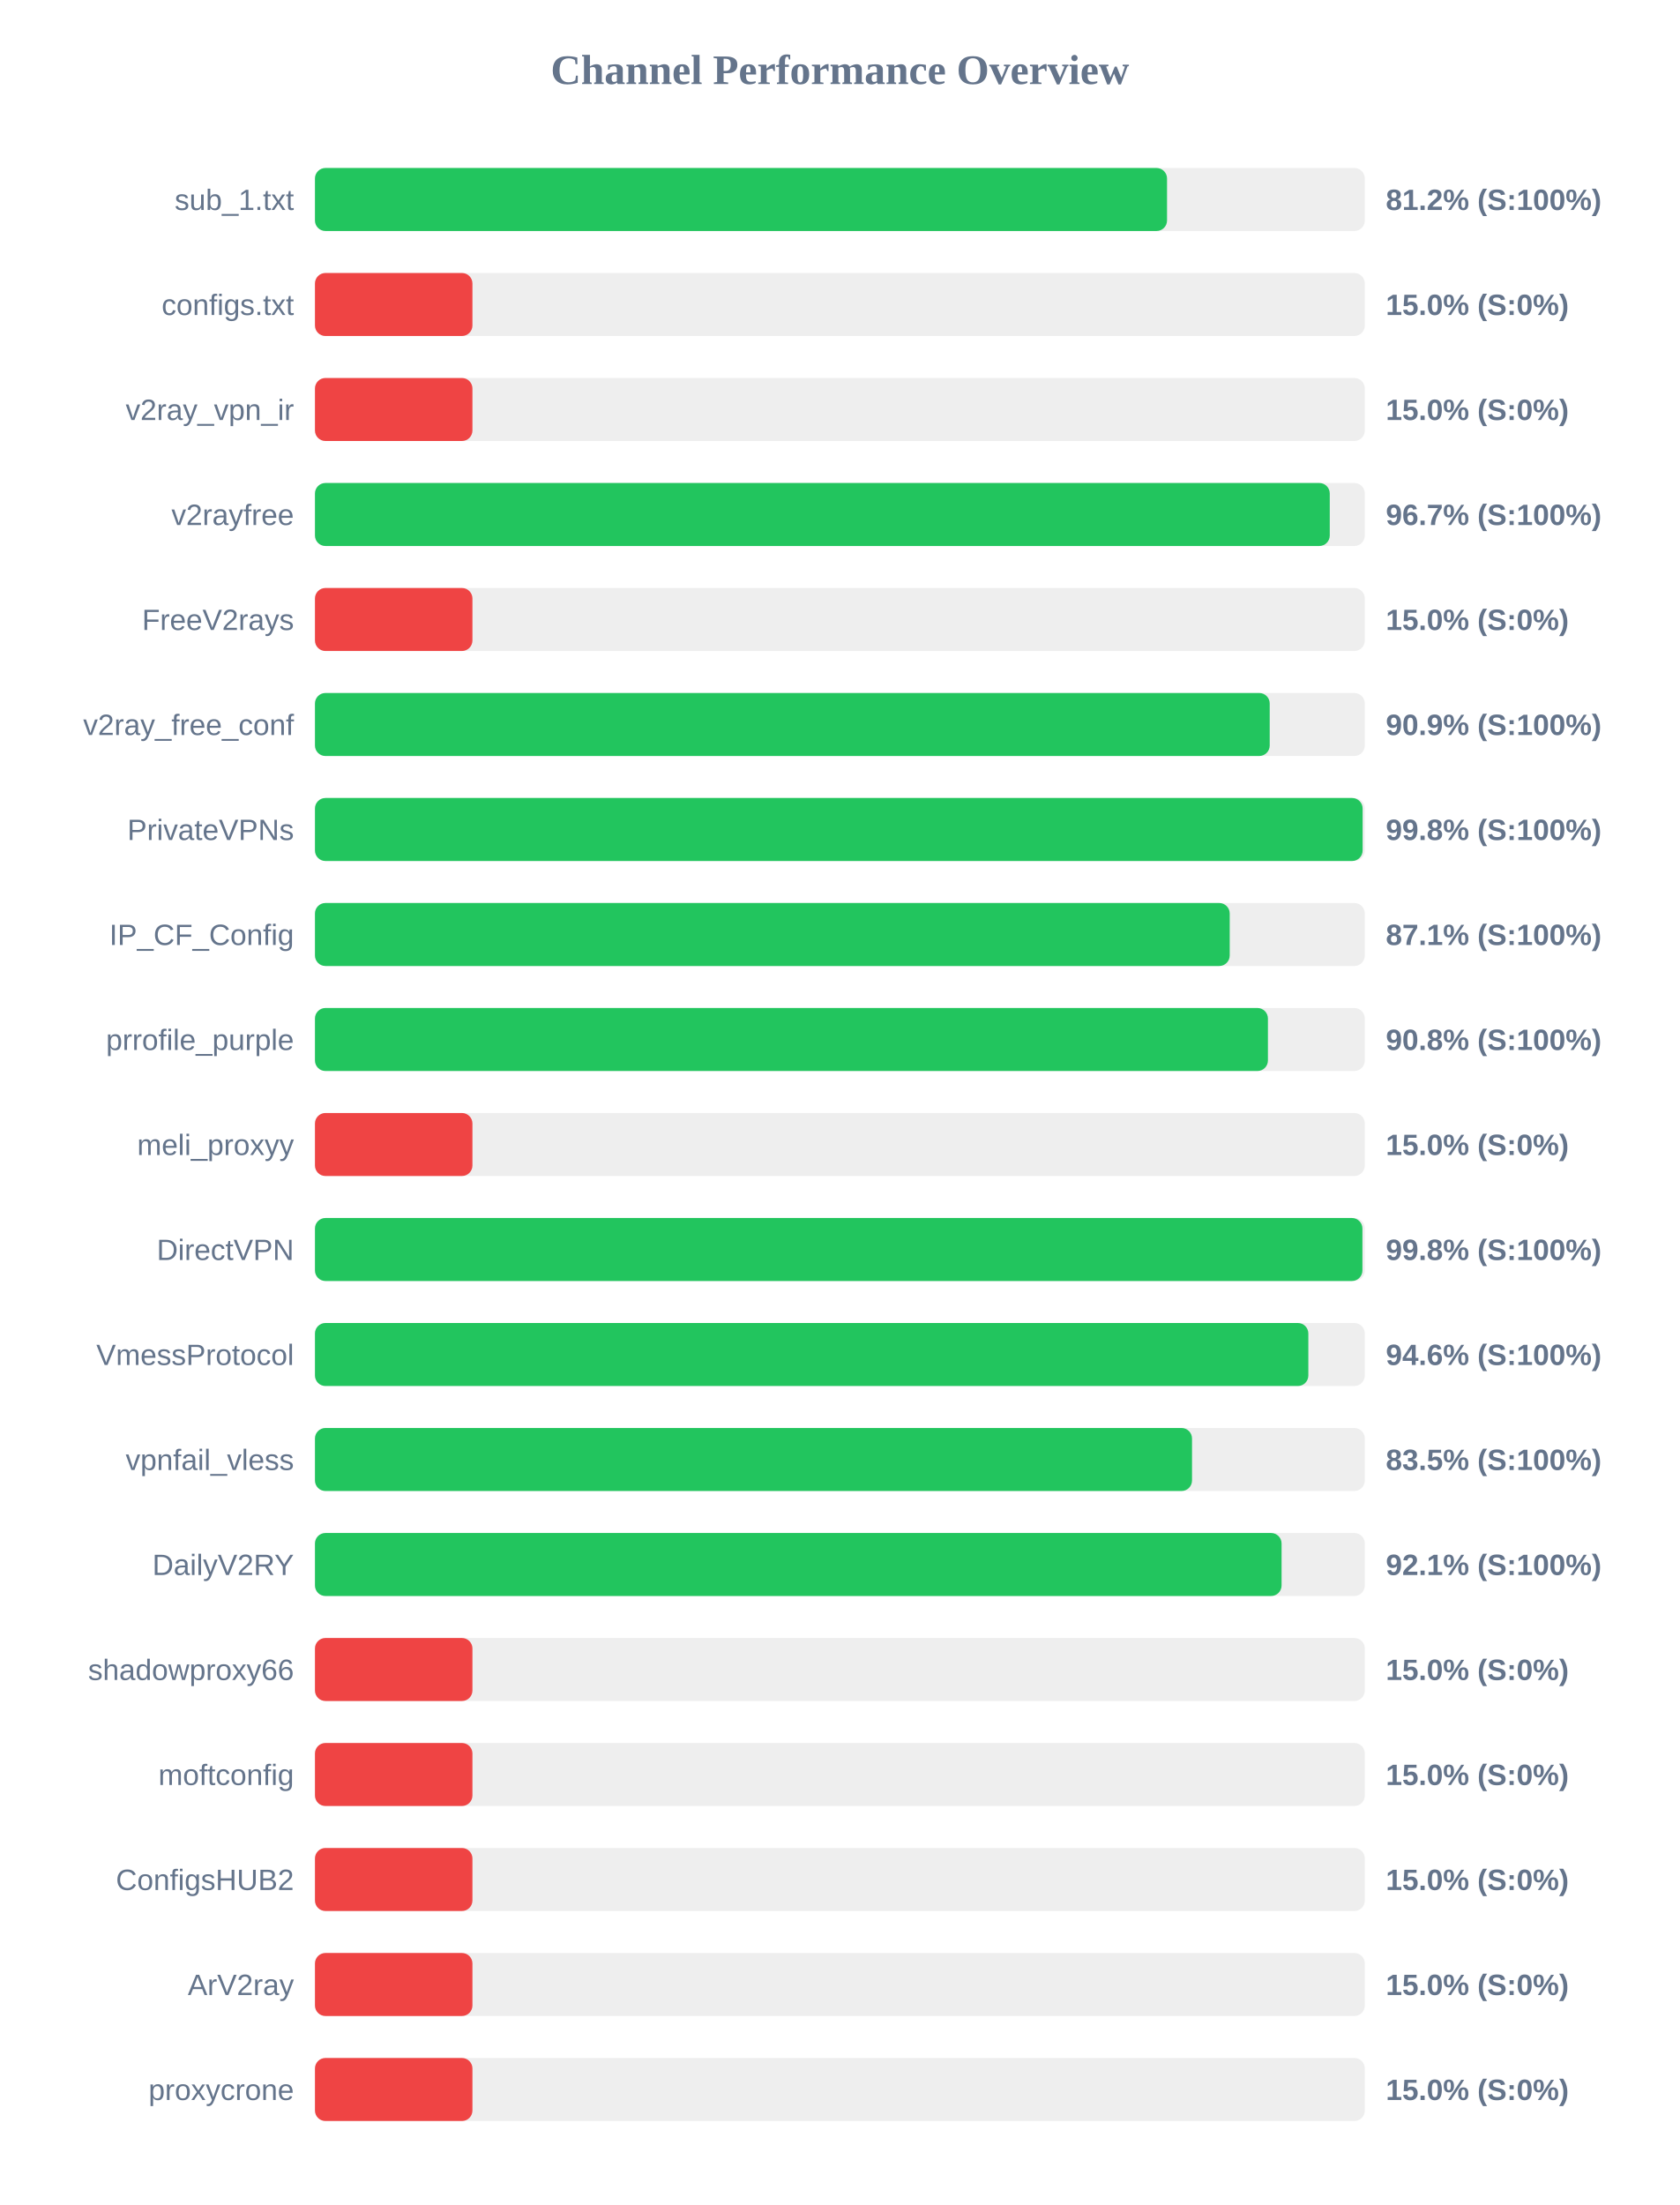
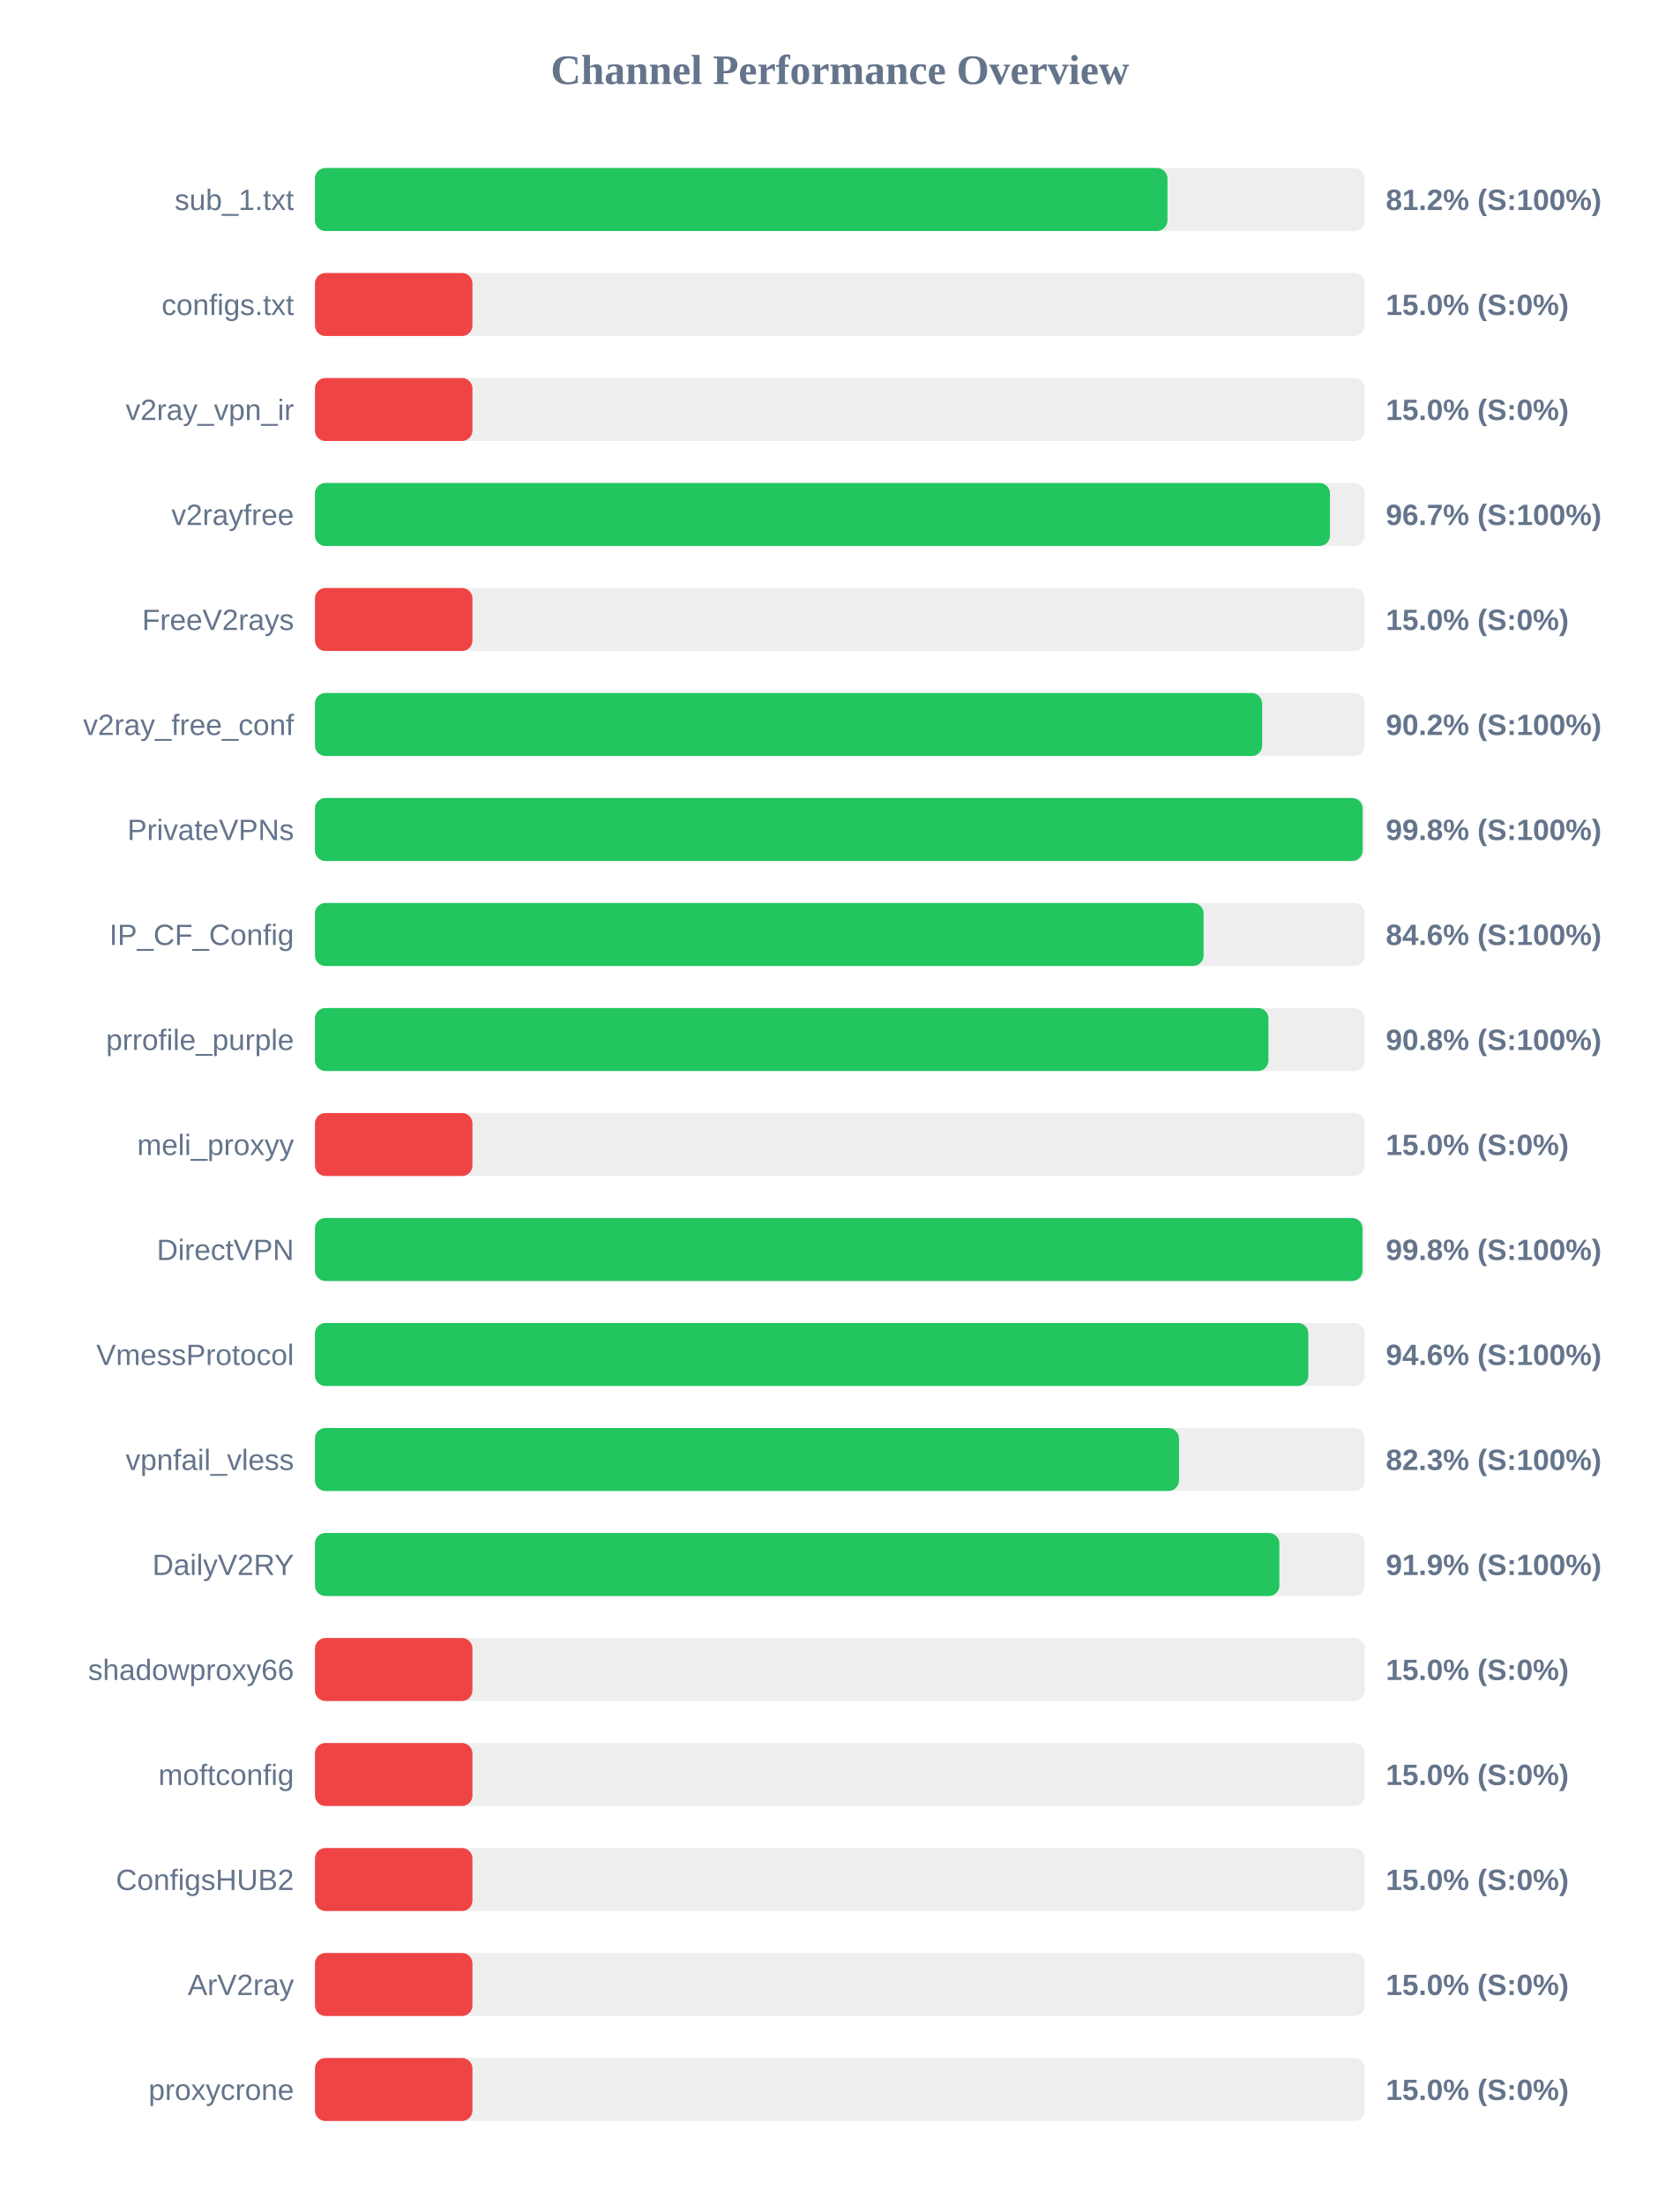
<svg xmlns="http://www.w3.org/2000/svg" width="800" height="1050" version="1.1">
  <style>
        .row { font: 14px Arial; fill: #64748b; }
        .score { font: bold 14px Arial; fill: #64748b; }
    </style>
  <text x="400" y="40" text-anchor="middle" font-size="20px" font-weight="bold" fill="#64748b">Channel Performance Overview</text>
  <rect x="150" y="80" width="500" height="30" fill="#eee" rx="5" />
-   <rect x="150" y="80" width="405.8" height="30" fill="#22c55e" rx="5" />
+   <rect x="150" y="80" width="406.0" height="30" fill="#22c55e" rx="5" />
  <text x="140" y="100" text-anchor="end" class="row">sub_1.txt</text>
  <text x="660" y="100" text-anchor="start" class="score">81.2% (S:100%)</text>
  <rect x="150" y="130" width="500" height="30" fill="#eee" rx="5" />
  <rect x="150" y="130" width="75.0" height="30" fill="#ef4444" rx="5" />
  <text x="140" y="150" text-anchor="end" class="row">configs.txt</text>
  <text x="660" y="150" text-anchor="start" class="score">15.0% (S:0%)</text>
  <rect x="150" y="180" width="500" height="30" fill="#eee" rx="5" />
  <rect x="150" y="180" width="75.0" height="30" fill="#ef4444" rx="5" />
  <text x="140" y="200" text-anchor="end" class="row">v2ray_vpn_ir</text>
  <text x="660" y="200" text-anchor="start" class="score">15.0% (S:0%)</text>
  <rect x="150" y="230" width="500" height="30" fill="#eee" rx="5" />
-   <rect x="150" y="230" width="483.3" height="30" fill="#22c55e" rx="5" />
+   <rect x="150" y="230" width="483.4" height="30" fill="#22c55e" rx="5" />
  <text x="140" y="250" text-anchor="end" class="row">v2rayfree</text>
  <text x="660" y="250" text-anchor="start" class="score">96.7% (S:100%)</text>
  <rect x="150" y="280" width="500" height="30" fill="#eee" rx="5" />
  <rect x="150" y="280" width="75.0" height="30" fill="#ef4444" rx="5" />
  <text x="140" y="300" text-anchor="end" class="row">FreeV2rays</text>
  <text x="660" y="300" text-anchor="start" class="score">15.0% (S:0%)</text>
  <rect x="150" y="330" width="500" height="30" fill="#eee" rx="5" />
-   <rect x="150" y="330" width="454.7" height="30" fill="#22c55e" rx="5" />
+   <rect x="150" y="330" width="451.1" height="30" fill="#22c55e" rx="5" />
  <text x="140" y="350" text-anchor="end" class="row">v2ray_free_conf</text>
-   <text x="660" y="350" text-anchor="start" class="score">90.9% (S:100%)</text>
+   <text x="660" y="350" text-anchor="start" class="score">90.2% (S:100%)</text>
  <rect x="150" y="380" width="500" height="30" fill="#eee" rx="5" />
  <rect x="150" y="380" width="498.95" height="30" fill="#22c55e" rx="5" />
  <text x="140" y="400" text-anchor="end" class="row">PrivateVPNs</text>
  <text x="660" y="400" text-anchor="start" class="score">99.8% (S:100%)</text>
  <rect x="150" y="430" width="500" height="30" fill="#eee" rx="5" />
-   <rect x="150" y="430" width="435.65" height="30" fill="#22c55e" rx="5" />
+   <rect x="150" y="430" width="423.2" height="30" fill="#22c55e" rx="5" />
  <text x="140" y="450" text-anchor="end" class="row">IP_CF_Config</text>
-   <text x="660" y="450" text-anchor="start" class="score">87.1% (S:100%)</text>
+   <text x="660" y="450" text-anchor="start" class="score">84.6% (S:100%)</text>
  <rect x="150" y="480" width="500" height="30" fill="#eee" rx="5" />
-   <rect x="150" y="480" width="453.85" height="30" fill="#22c55e" rx="5" />
+   <rect x="150" y="480" width="454.1" height="30" fill="#22c55e" rx="5" />
  <text x="140" y="500" text-anchor="end" class="row">prrofile_purple</text>
  <text x="660" y="500" text-anchor="start" class="score">90.8% (S:100%)</text>
  <rect x="150" y="530" width="500" height="30" fill="#eee" rx="5" />
  <rect x="150" y="530" width="75.0" height="30" fill="#ef4444" rx="5" />
  <text x="140" y="550" text-anchor="end" class="row">meli_proxyy</text>
  <text x="660" y="550" text-anchor="start" class="score">15.0% (S:0%)</text>
  <rect x="150" y="580" width="500" height="30" fill="#eee" rx="5" />
-   <rect x="150" y="580" width="498.85" height="30" fill="#22c55e" rx="5" />
+   <rect x="150" y="580" width="498.9" height="30" fill="#22c55e" rx="5" />
  <text x="140" y="600" text-anchor="end" class="row">DirectVPN</text>
  <text x="660" y="600" text-anchor="start" class="score">99.8% (S:100%)</text>
  <rect x="150" y="630" width="500" height="30" fill="#eee" rx="5" />
  <rect x="150" y="630" width="473.1" height="30" fill="#22c55e" rx="5" />
  <text x="140" y="650" text-anchor="end" class="row">VmessProtocol</text>
  <text x="660" y="650" text-anchor="start" class="score">94.6% (S:100%)</text>
  <rect x="150" y="680" width="500" height="30" fill="#eee" rx="5" />
-   <rect x="150" y="680" width="417.7" height="30" fill="#22c55e" rx="5" />
+   <rect x="150" y="680" width="411.5" height="30" fill="#22c55e" rx="5" />
  <text x="140" y="700" text-anchor="end" class="row">vpnfail_vless</text>
-   <text x="660" y="700" text-anchor="start" class="score">83.5% (S:100%)</text>
+   <text x="660" y="700" text-anchor="start" class="score">82.3% (S:100%)</text>
  <rect x="150" y="730" width="500" height="30" fill="#eee" rx="5" />
-   <rect x="150" y="730" width="460.35" height="30" fill="#22c55e" rx="5" />
+   <rect x="150" y="730" width="459.3" height="30" fill="#22c55e" rx="5" />
  <text x="140" y="750" text-anchor="end" class="row">DailyV2RY</text>
-   <text x="660" y="750" text-anchor="start" class="score">92.1% (S:100%)</text>
+   <text x="660" y="750" text-anchor="start" class="score">91.9% (S:100%)</text>
  <rect x="150" y="780" width="500" height="30" fill="#eee" rx="5" />
  <rect x="150" y="780" width="75.0" height="30" fill="#ef4444" rx="5" />
  <text x="140" y="800" text-anchor="end" class="row">shadowproxy66</text>
  <text x="660" y="800" text-anchor="start" class="score">15.0% (S:0%)</text>
  <rect x="150" y="830" width="500" height="30" fill="#eee" rx="5" />
  <rect x="150" y="830" width="75.0" height="30" fill="#ef4444" rx="5" />
  <text x="140" y="850" text-anchor="end" class="row">moftconfig</text>
  <text x="660" y="850" text-anchor="start" class="score">15.0% (S:0%)</text>
  <rect x="150" y="880" width="500" height="30" fill="#eee" rx="5" />
  <rect x="150" y="880" width="75.0" height="30" fill="#ef4444" rx="5" />
  <text x="140" y="900" text-anchor="end" class="row">ConfigsHUB2</text>
  <text x="660" y="900" text-anchor="start" class="score">15.0% (S:0%)</text>
  <rect x="150" y="930" width="500" height="30" fill="#eee" rx="5" />
  <rect x="150" y="930" width="75.0" height="30" fill="#ef4444" rx="5" />
  <text x="140" y="950" text-anchor="end" class="row">ArV2ray</text>
  <text x="660" y="950" text-anchor="start" class="score">15.0% (S:0%)</text>
  <rect x="150" y="980" width="500" height="30" fill="#eee" rx="5" />
  <rect x="150" y="980" width="75.0" height="30" fill="#ef4444" rx="5" />
  <text x="140" y="1000" text-anchor="end" class="row">proxycrone</text>
  <text x="660" y="1000" text-anchor="start" class="score">15.0% (S:0%)</text>
</svg>
